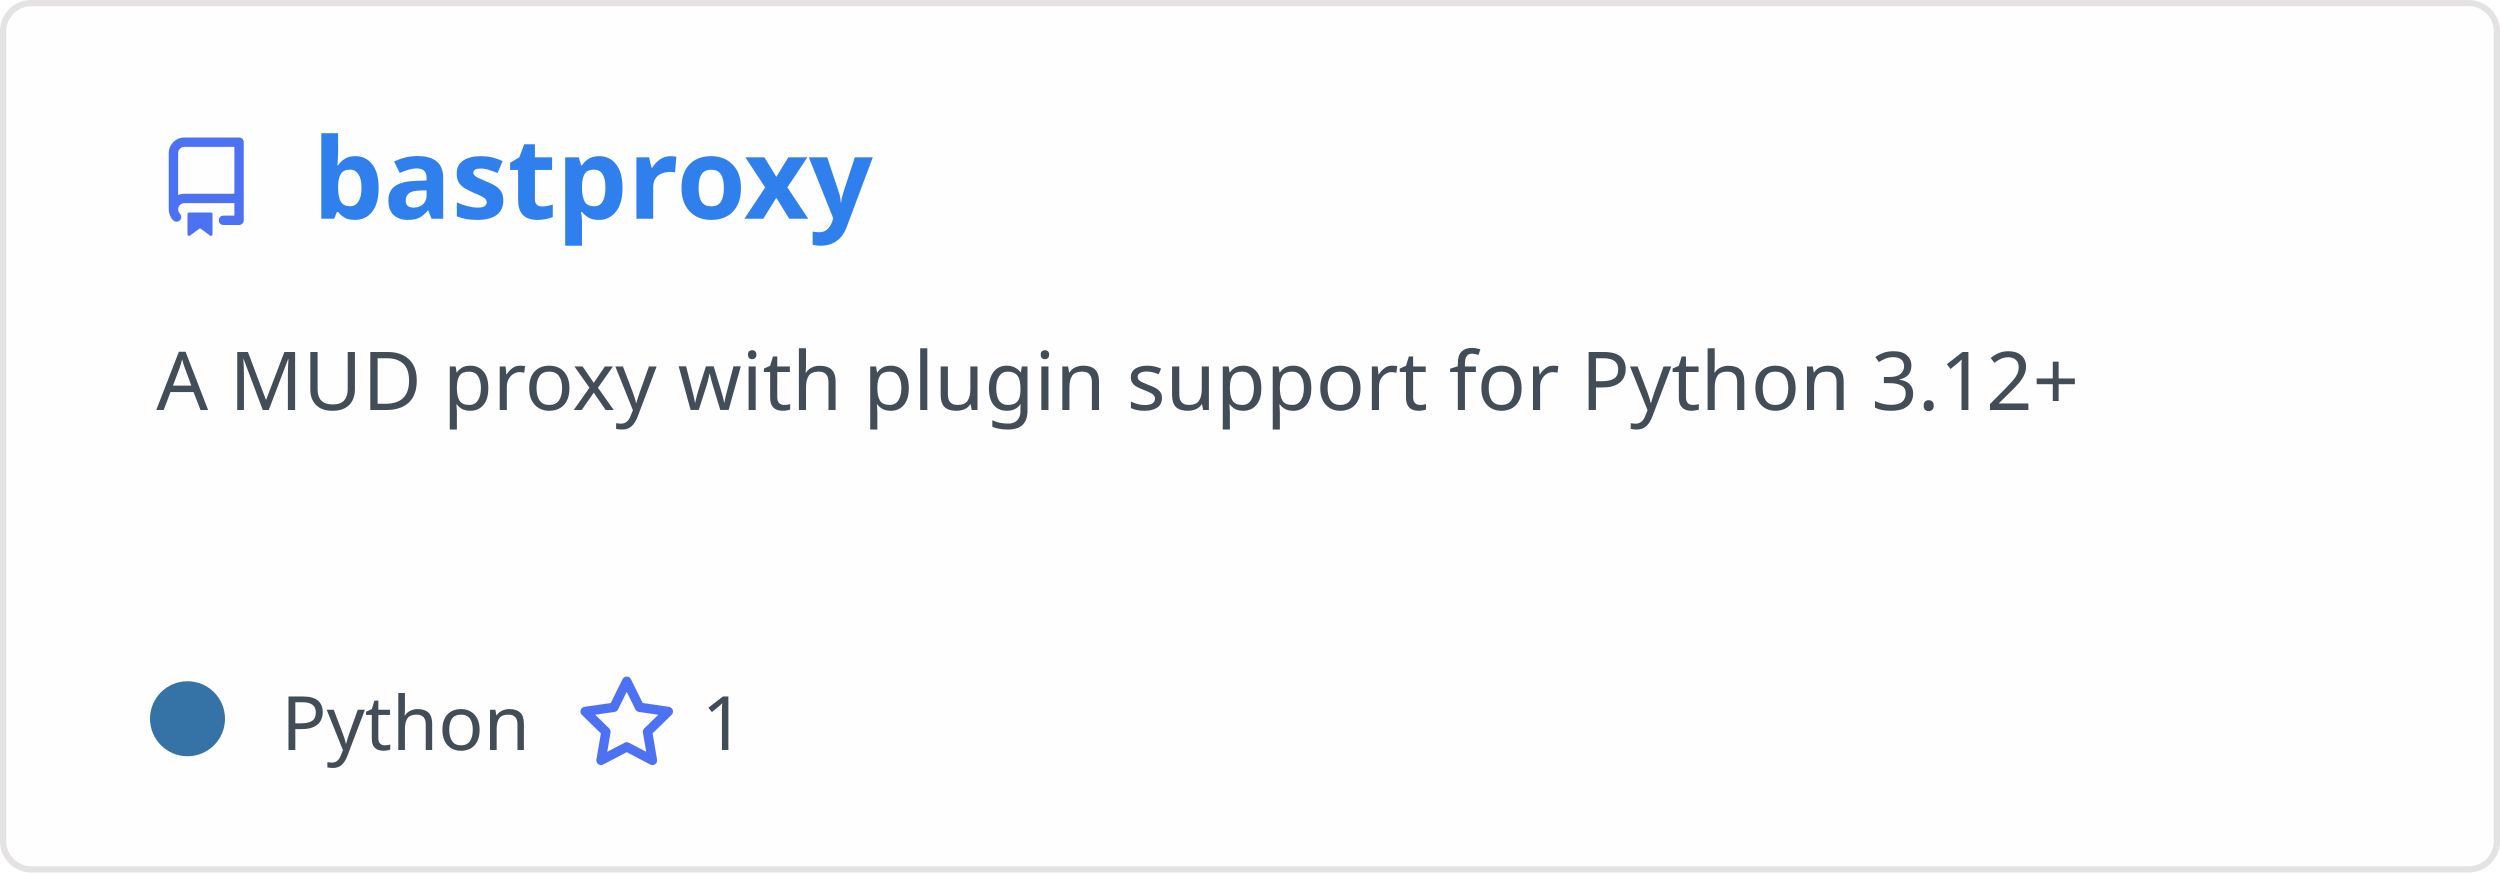
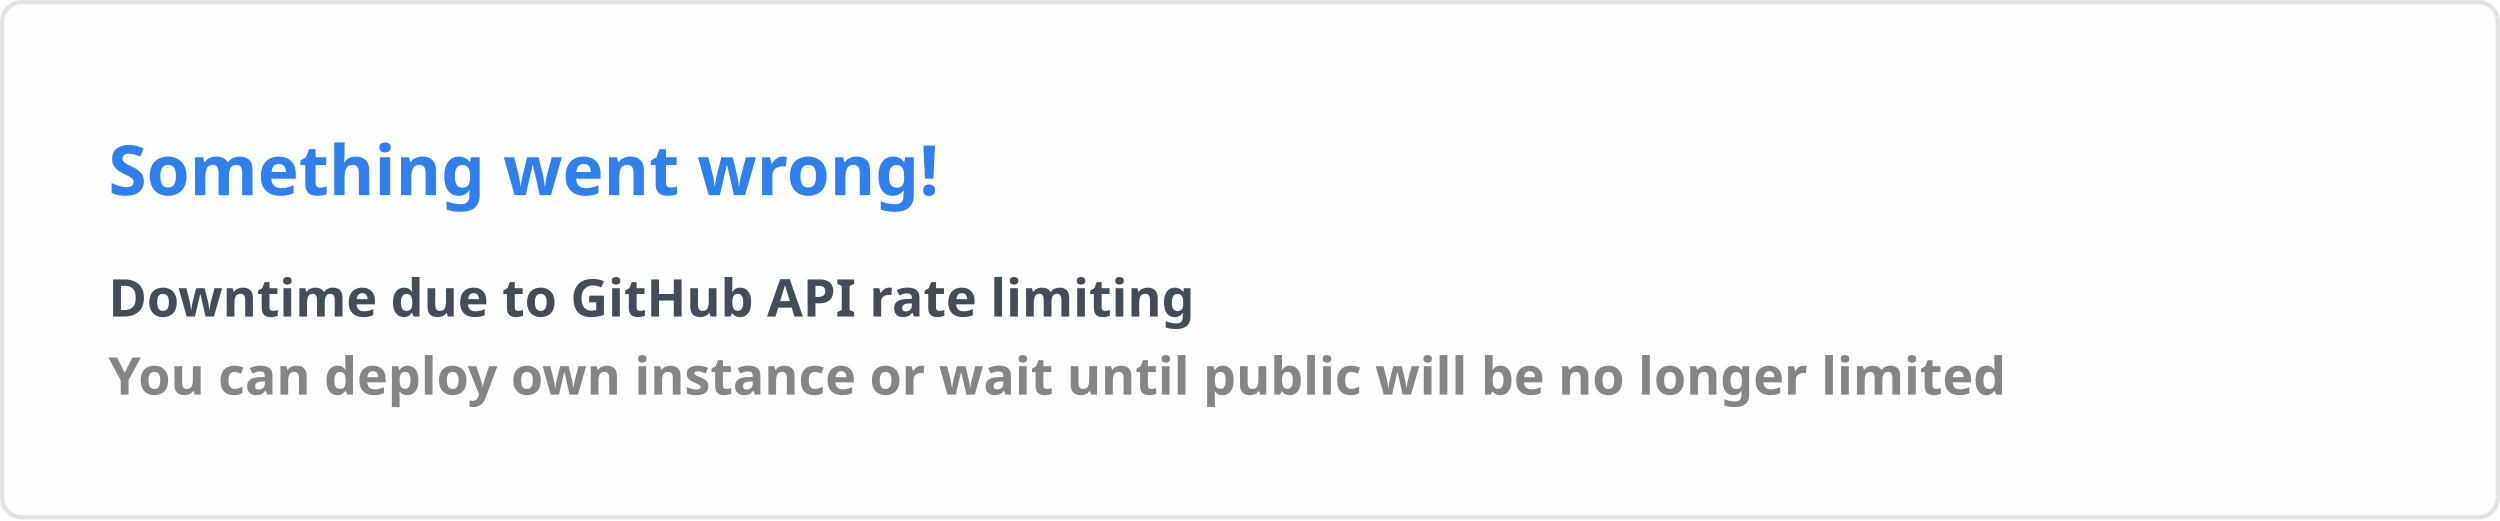
- <svg xmlns="http://www.w3.org/2000/svg" width="400" height="140" viewBox="0 0 400 140" fill="none" role="img" aria-labelledby="descId">
+ <svg xmlns="http://www.w3.org/2000/svg" width="576.5" height="120" viewBox="0 0 576.5 120" fill="#fffefe">
  <style>
-           .header {
-             font: 600 18px 'Segoe UI', Ubuntu, Sans-Serif;
-             fill: #2f80ed;
-             animation: fadeInAnimation 0.8s ease-in-out forwards;
-           }
-           @supports(-moz-appearance: auto) {
-             /* Selector detects Firefox */
-             .header { font-size: 15.5px; }
-           }
-           
-     .description { font: 400 13px 'Segoe UI', Ubuntu, Sans-Serif; fill: #434d58 }
-     .gray { font: 400 12px 'Segoe UI', Ubuntu, Sans-Serif; fill: #434d58 }
-     .icon { fill: #4c71f2 }
-     .badge { font: 600 11px 'Segoe UI', Ubuntu, Sans-Serif; }
-     .badge rect { opacity: 0.2 }
-   
- 
-           
-       /* Animations */
-       @keyframes scaleInAnimation {
-         from {
-           transform: translate(-5px, 5px) scale(0);
-         }
-         to {
-           transform: translate(-5px, 5px) scale(1);
-         }
-       }
-       @keyframes fadeInAnimation {
-         from {
-           opacity: 0;
-         }
-         to {
-           opacity: 1;
-         }
-       }
-     
-           * { animation-duration: 0s !important; animation-delay: 0s !important; }
-         </style>
-   <rect data-testid="card-bg" x="0.5" y="0.5" rx="4.5" height="99%" stroke="#e4e2e2" width="399" fill="#fffefe" stroke-opacity="1" />
-   <g data-testid="card-title" transform="translate(25, 35)">
-     <g transform="translate(0, 0)">
-       <svg class="icon" x="0" y="-13" viewBox="0 0 16 16" version="1.1" width="16" height="16">
-         <path fill-rule="evenodd" d="M2 2.5A2.5 2.5 0 014.5 0h8.75a.75.75 0 01.75.75v12.5a.75.75 0 01-.75.75h-2.5a.75.75 0 110-1.5h1.75v-2h-8a1 1 0 00-.714 1.7.75.75 0 01-1.072 1.05A2.495 2.495 0 012 11.5v-9zm10.5-1V9h-8c-.356 0-.694.074-1 .208V2.5a1 1 0 011-1h8zM5 12.25v3.25a.25.25 0 00.4.2l1.45-1.087a.25.25 0 01.3 0L8.6 15.7a.25.25 0 00.4-.2v-3.25a.25.25 0 00-.25-.25h-3.5a.25.25 0 00-.25.25z" />
-       </svg>
-     </g>
-     <g transform="translate(25, 0)">
-       <text x="0" y="0" class="header" data-testid="header">bastproxy</text>
-     </g>
-   </g>
-   <g data-testid="main-card-body" transform="translate(0, 55)">
-     <text class="description" x="25" y="-5">
-       <tspan dy="1.2em" x="25">A MUD proxy with plugin support for Python 3.12+</tspan>
-     </text>
-     <g transform="translate(30, 65)">
-       <g transform="translate(0, 0)">
-         <g data-testid="primary-lang">
-           <circle data-testid="lang-color" cx="0" cy="-5" r="6" fill="#3572A5" />
-           <text data-testid="lang-name" class="gray" x="15">Python</text>
-         </g>
-       </g>
-       <g transform="translate(62.275, 0)">
-         <g transform="translate(0, 0)">
-           <svg class="icon" y="-12" viewBox="0 0 16 16" version="1.1" width="16" height="16">
-             <path fill-rule="evenodd" d="M8 .25a.75.75 0 01.673.418l1.882 3.815 4.21.612a.75.75 0 01.416 1.279l-3.046 2.97.719 4.192a.75.75 0 01-1.088.791L8 12.347l-3.766 1.98a.75.75 0 01-1.088-.79l.72-4.194L.818 6.374a.75.75 0 01.416-1.28l4.21-.611L7.327.668A.75.75 0 018 .25zm0 2.445L6.615 5.5a.75.75 0 01-.564.41l-3.097.45 2.24 2.184a.75.75 0 01.216.664l-.528 3.084 2.769-1.456a.75.75 0 01.698 0l2.77 1.456-.53-3.084a.75.75 0 01.216-.664l2.24-2.183-3.096-.45a.75.75 0 01-.564-.41L8 2.694v.001z" />
-           </svg>
-         </g>
-         <g transform="translate(20, 0)">
-           <text data-testid="stargazers" class="gray">1</text>
-         </g>
-       </g>
-     </g>
-   </g>
+     .text { font: 600 16px 'Segoe UI', Ubuntu, Sans-Serif; fill: #2f80ed }
+     .small { font: 600 12px 'Segoe UI', Ubuntu, Sans-Serif; fill: #434d58 }
+     .gray { fill: #858585 }
+     </style>
+   <rect x="0.5" y="0.5" width="575.5" height="99%" rx="4.5" fill="#fffefe" stroke="#e4e2e2" />
+   <text x="25" y="45" class="text">Something went wrong!</text>
+   <text data-testid="message" x="25" y="55" class="text small">
+     <tspan x="25" dy="18">Downtime due to GitHub API rate limiting</tspan>
+     <tspan x="25" dy="18" class="gray">You can deploy own instance or wait until public will be no longer limited</tspan>
+   </text>
</svg>
